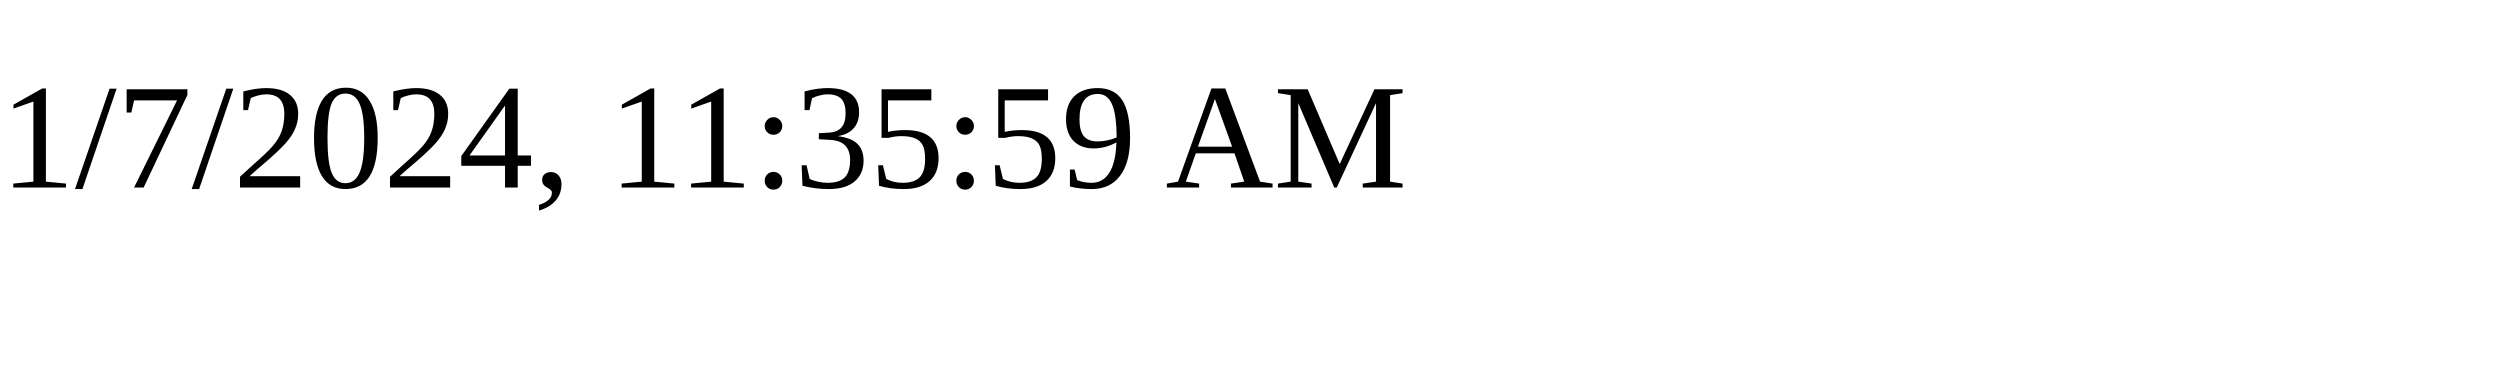
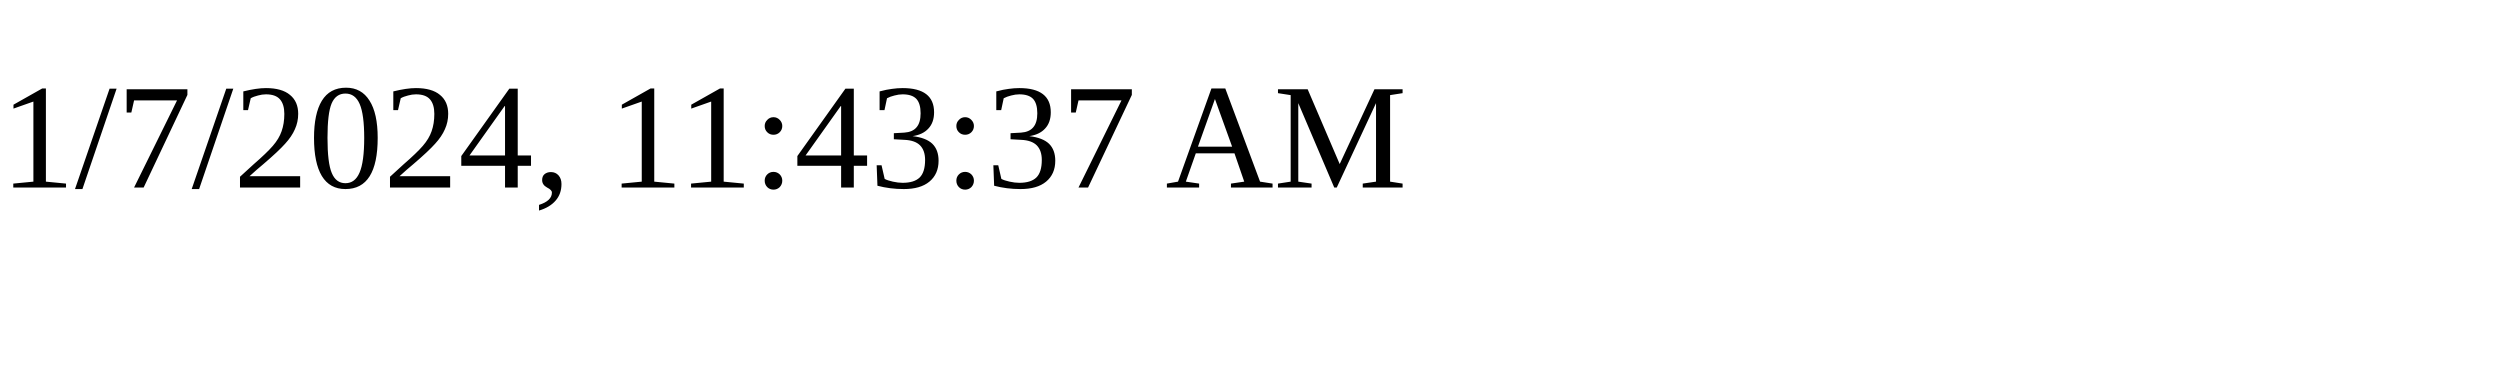
<svg xmlns="http://www.w3.org/2000/svg" height="30" width="200">
-   <text x="0" y="15">1/7/2024, 11:35:59 AM</text>
+   <text x="0" y="15">1/7/2024, 11:43:37 AM</text>
</svg>
